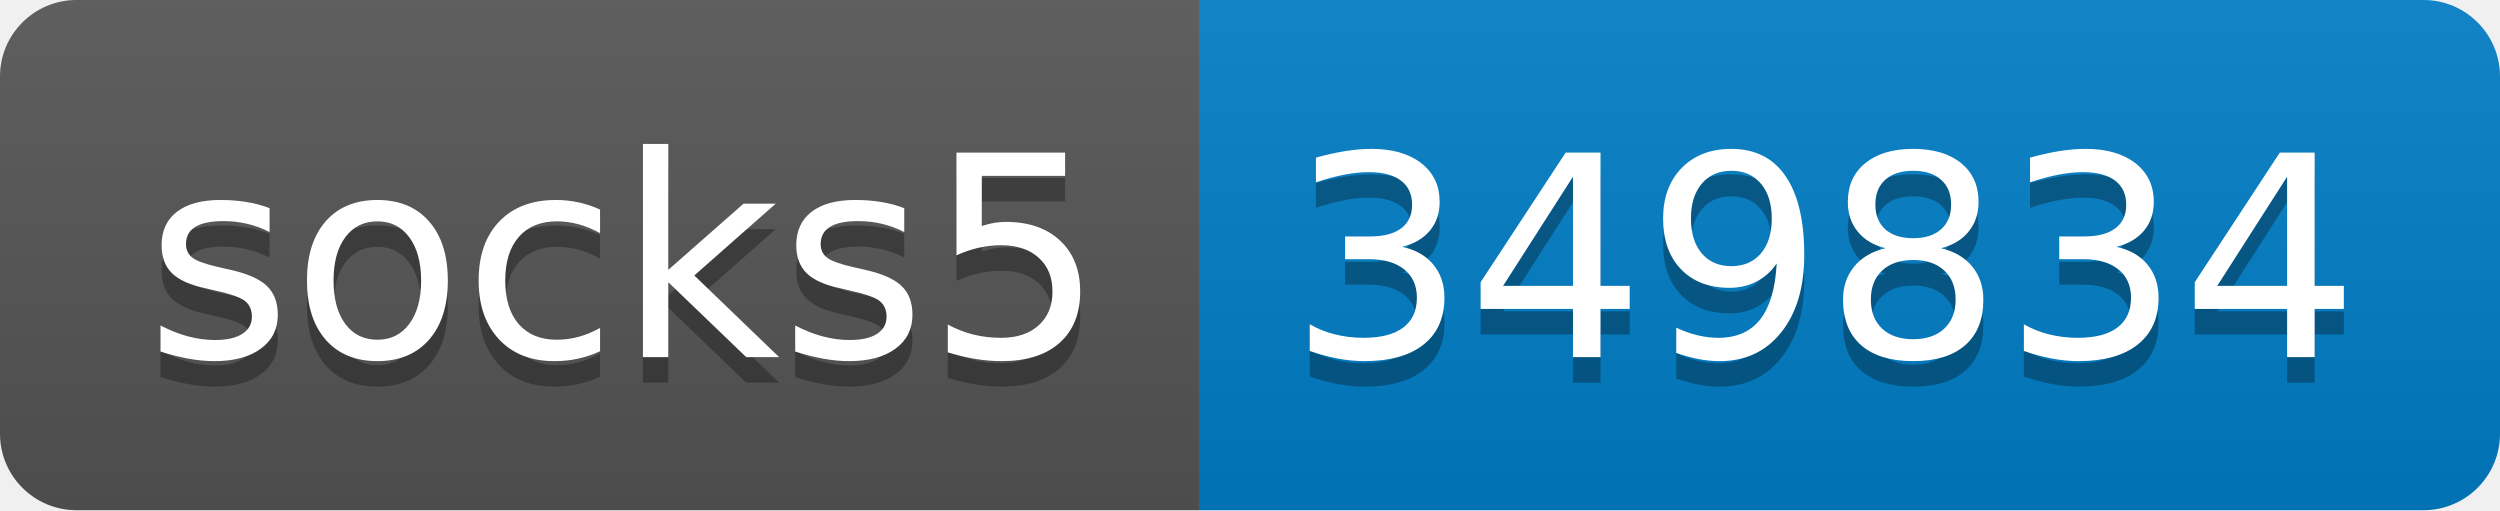
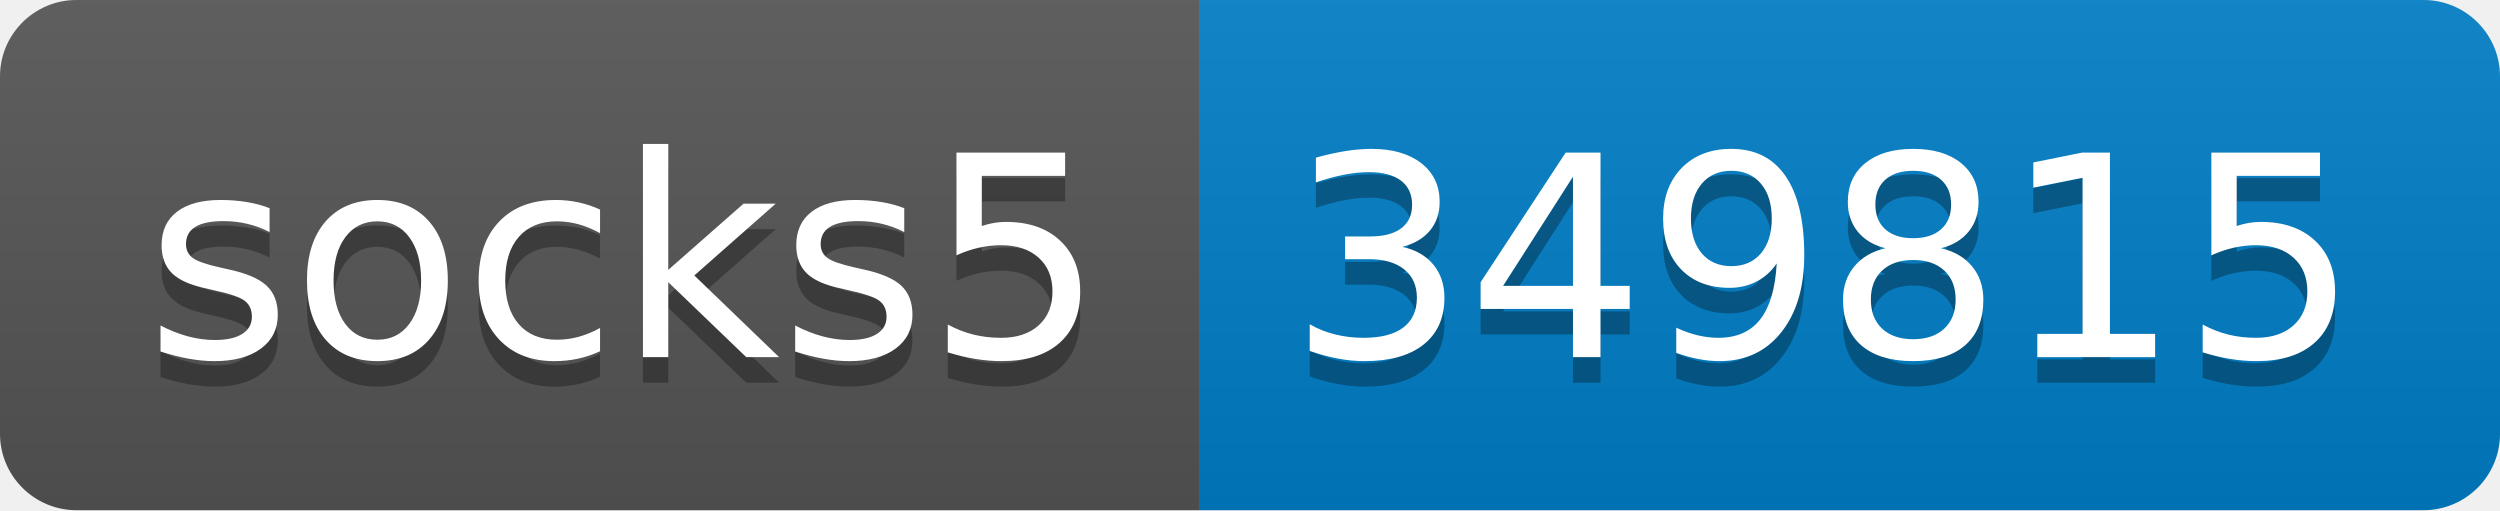
- <svg xmlns="http://www.w3.org/2000/svg" width="98" height="20" role="img" aria-label="socks5: 349834">
+ <svg xmlns="http://www.w3.org/2000/svg" width="98" height="20" role="img" aria-label="socks5: 349815">
  <linearGradient id="s" x2="0" y2="100%">
    <stop offset="0" stop-color="#bbb" stop-opacity=".1" />
    <stop offset="1" stop-opacity=".1" />
  </linearGradient>
  <clipPath id="r">
    <rect width="98" height="20" rx="3" fill="#fff" />
  </clipPath>
  <g clip-path="url(#r)">
    <rect width="47" height="20" fill="#555" />
    <rect x="47" width="51" height="20" fill="#007ec6" />
    <rect width="98" height="20" fill="url(#s)" />
  </g>
  <g fill="#fff" text-anchor="middle" font-family="Verdana,Geneva,DejaVu Sans,sans-serif" text-rendering="geometricPrecision" font-size="110">
    <text aria-hidden="true" x="245" y="150" fill="#010101" fill-opacity=".3" transform="scale(.1)" textLength="370">socks5</text>
    <text x="245" y="140" transform="scale(.1)" fill="#fff" textLength="370">socks5</text>
-     <text aria-hidden="true" x="715" y="150" fill="#010101" fill-opacity=".3" transform="scale(.1)" textLength="410">349834</text>
-     <text x="715" y="140" transform="scale(.1)" fill="#fff" textLength="410">349834</text>
+     <text aria-hidden="true" x="715" y="150" fill="#010101" fill-opacity=".3" transform="scale(.1)" textLength="410">349815</text>
+     <text x="715" y="140" transform="scale(.1)" fill="#fff" textLength="410">349815</text>
  </g>
</svg>
